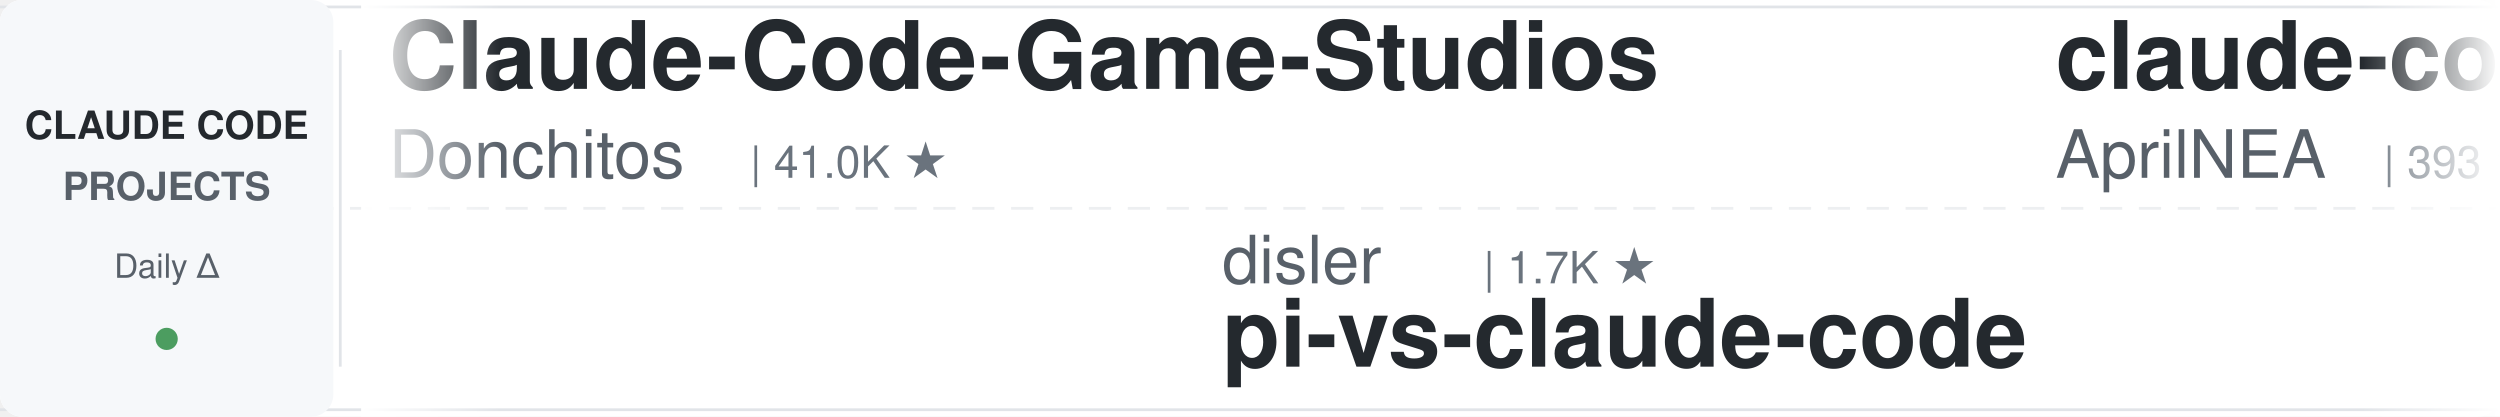
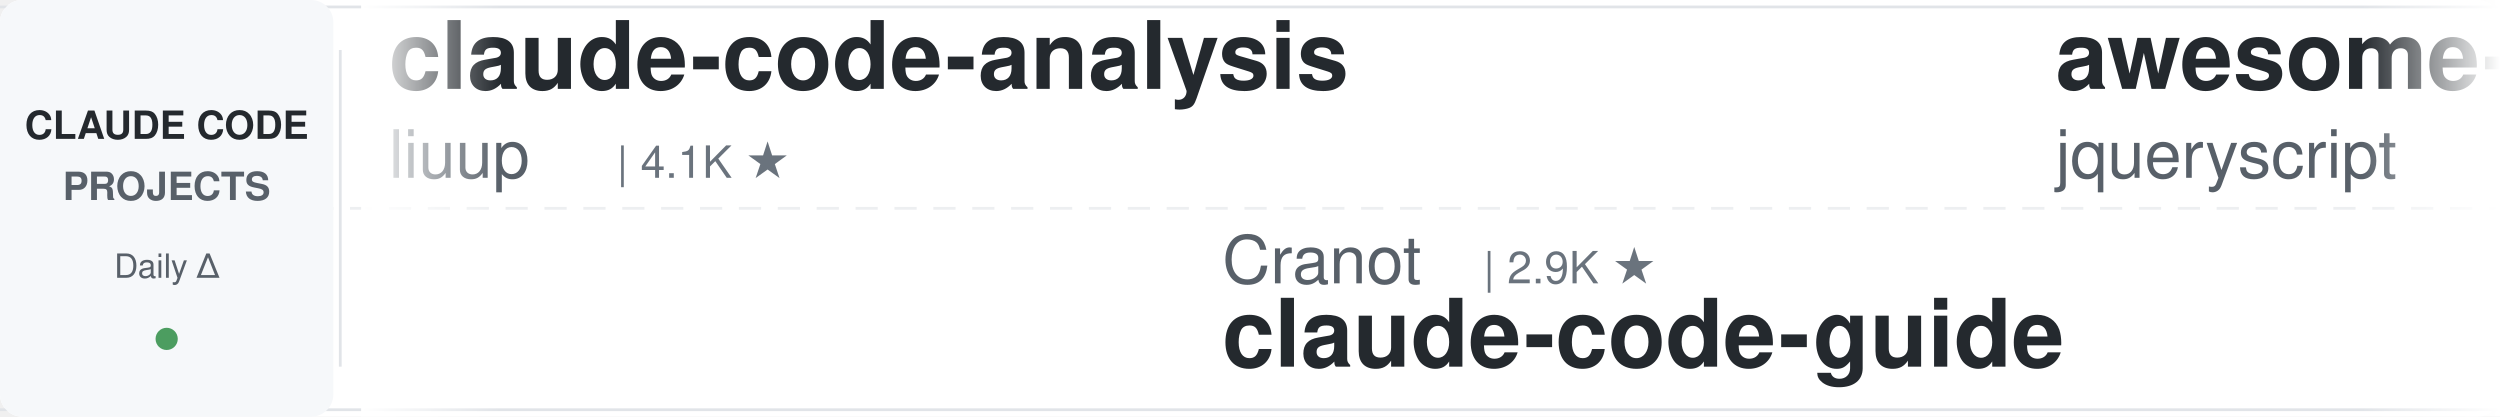
<svg xmlns="http://www.w3.org/2000/svg" width="900" height="150">
  <defs>
    <linearGradient id="leftFade" x1="0%" y1="0%" x2="100%" y2="0%">
      <stop offset="0%" style="stop-color:#ffffff;stop-opacity:1" />
      <stop offset="100%" style="stop-color:#ffffff;stop-opacity:0" />
    </linearGradient>
    <linearGradient id="rightFade" x1="0%" y1="0%" x2="100%" y2="0%">
      <stop offset="0%" style="stop-color:#ffffff;stop-opacity:0" />
      <stop offset="100%" style="stop-color:#ffffff;stop-opacity:1" />
    </linearGradient>
  </defs>
  <rect width="900" height="150" fill="#ffffff" rx="8" />
  <rect x="0" y="2" width="900" height="1" fill="#e1e4e8" />
  <rect x="0" y="147" width="900" height="1" fill="#e1e4e8" />
  <line x1="0" y1="75" x2="900" y2="75" stroke="#e1e4e8" stroke-width="1" stroke-dasharray="8 6" opacity="0.6" />
  <rect x="0" y="0" width="120" height="150" fill="#f6f8fa" rx="8" />
  <text x="60" y="50" font-family="-apple-system, BlinkMacSystemFont, 'Segoe UI', Helvetica, Arial, sans-serif" font-size="14" font-weight="600" fill="#24292e" text-anchor="middle">CLAUDE CODE</text>
  <text x="60" y="72" font-family="-apple-system, BlinkMacSystemFont, 'Segoe UI', Helvetica, Arial, sans-serif" font-size="14" font-weight="600" fill="#586069" text-anchor="middle">PROJECTS</text>
  <text x="60" y="100" font-family="-apple-system, BlinkMacSystemFont, 'Segoe UI', Helvetica, Arial, sans-serif" font-size="12" font-weight="500" fill="#586069" text-anchor="middle">Daily Δ</text>
  <circle cx="60" cy="122" r="4" fill="#22863a" opacity="0.8" />
  <rect x="122" y="18" width="1" height="114" fill="#e1e4e8" />
  <clipPath id="tickerClip">
    <rect x="130" y="0" width="770" height="150" />
  </clipPath>
  <g clip-path="url(#tickerClip)">
    <g id="tickerItems">
      <animateTransform attributeName="transform" attributeType="XML" type="translate" from="0 0" to="-3000 0" dur="54s" repeatCount="indefinite" />
      <g transform="translate(0, 0)">
-         <text x="140" y="32" font-family="-apple-system, BlinkMacSystemFont, 'Segoe UI', Helvetica, Arial, sans-serif" font-size="34" font-weight="600" fill="#24292e">Claude-Code-Game-Studios</text>
-         <text x="140" y="64" font-family="-apple-system, BlinkMacSystemFont, 'Segoe UI', Helvetica, Arial, sans-serif" font-size="24" font-weight="400" fill="#586069">Donchitos</text>
-         <text x="270" y="64" font-family="-apple-system, BlinkMacSystemFont, 'Segoe UI', Helvetica, Arial, sans-serif" font-size="16" font-weight="500" fill="#6a737d">| 41.0K ★</text>
+         <text x="140" y="32" font-family="-apple-system, BlinkMacSystemFont, 'Segoe UI', Helvetica, Arial, sans-serif" font-size="34" font-weight="600" fill="#24292e">claude-code-analysis</text>
+         <text x="140" y="64" font-family="-apple-system, BlinkMacSystemFont, 'Segoe UI', Helvetica, Arial, sans-serif" font-size="24" font-weight="400" fill="#586069">liuup</text>
+         <text x="222" y="64" font-family="-apple-system, BlinkMacSystemFont, 'Segoe UI', Helvetica, Arial, sans-serif" font-size="16" font-weight="500" fill="#6a737d">| 4.1K ★</text>
      </g>
      <g transform="translate(300, 0)">
-         <text x="140" y="102" font-family="-apple-system, BlinkMacSystemFont, 'Segoe UI', Helvetica, Arial, sans-serif" font-size="24" font-weight="400" fill="#586069">disler</text>
-         <text x="234" y="102" font-family="-apple-system, BlinkMacSystemFont, 'Segoe UI', Helvetica, Arial, sans-serif" font-size="16" font-weight="500" fill="#6a737d">| 1.7K ★</text>
-         <text x="140" y="132" font-family="-apple-system, BlinkMacSystemFont, 'Segoe UI', Helvetica, Arial, sans-serif" font-size="34" font-weight="600" fill="#24292e">pi-vs-claude-code</text>
+         <text x="140" y="102" font-family="-apple-system, BlinkMacSystemFont, 'Segoe UI', Helvetica, Arial, sans-serif" font-size="24" font-weight="400" fill="#586069">Cranot</text>
+         <text x="234" y="102" font-family="-apple-system, BlinkMacSystemFont, 'Segoe UI', Helvetica, Arial, sans-serif" font-size="16" font-weight="500" fill="#6a737d">| 2.9K ★</text>
+         <text x="140" y="132" font-family="-apple-system, BlinkMacSystemFont, 'Segoe UI', Helvetica, Arial, sans-serif" font-size="34" font-weight="600" fill="#24292e">claude-code-guide</text>
      </g>
      <g transform="translate(600, 0)">
-         <text x="140" y="32" font-family="-apple-system, BlinkMacSystemFont, 'Segoe UI', Helvetica, Arial, sans-serif" font-size="34" font-weight="600" fill="#24292e">claude-code-source</text>
-         <text x="140" y="64" font-family="-apple-system, BlinkMacSystemFont, 'Segoe UI', Helvetica, Arial, sans-serif" font-size="24" font-weight="400" fill="#586069">AprilNEA</text>
-         <text x="258" y="64" font-family="-apple-system, BlinkMacSystemFont, 'Segoe UI', Helvetica, Arial, sans-serif" font-size="16" font-weight="500" fill="#6a737d">| 393 ★</text>
+         <text x="140" y="32" font-family="-apple-system, BlinkMacSystemFont, 'Segoe UI', Helvetica, Arial, sans-serif" font-size="34" font-weight="600" fill="#24292e">awesome-claude-code</text>
+         <text x="140" y="64" font-family="-apple-system, BlinkMacSystemFont, 'Segoe UI', Helvetica, Arial, sans-serif" font-size="24" font-weight="400" fill="#586069">jqueryscript</text>
+         <text x="306" y="64" font-family="-apple-system, BlinkMacSystemFont, 'Segoe UI', Helvetica, Arial, sans-serif" font-size="16" font-weight="500" fill="#6a737d">| 556 ★</text>
      </g>
      <g transform="translate(900, 0)">
-         <text x="140" y="102" font-family="-apple-system, BlinkMacSystemFont, 'Segoe UI', Helvetica, Arial, sans-serif" font-size="24" font-weight="400" fill="#586069">wesammustafa</text>
-         <text x="306" y="102" font-family="-apple-system, BlinkMacSystemFont, 'Segoe UI', Helvetica, Arial, sans-serif" font-size="16" font-weight="500" fill="#6a737d">| 3.7K ★</text>
-         <text x="140" y="132" font-family="-apple-system, BlinkMacSystemFont, 'Segoe UI', Helvetica, Arial, sans-serif" font-size="34" font-weight="600" fill="#24292e">Claude-Code-Quest</text>
+         <text x="140" y="102" font-family="-apple-system, BlinkMacSystemFont, 'Segoe UI', Helvetica, Arial, sans-serif" font-size="24" font-weight="400" fill="#586069">andrew-kramer-inno</text>
+         <text x="378" y="102" font-family="-apple-system, BlinkMacSystemFont, 'Segoe UI', Helvetica, Arial, sans-serif" font-size="16" font-weight="500" fill="#6a737d">| 594 ★</text>
+         <text x="140" y="132" font-family="-apple-system, BlinkMacSystemFont, 'Segoe UI', Helvetica, Arial, sans-serif" font-size="34" font-weight="600" fill="#24292e">claude-code-source-build</text>
      </g>
      <g transform="translate(1200, 0)">
-         <text x="140" y="32" font-family="-apple-system, BlinkMacSystemFont, 'Segoe UI', Helvetica, Arial, sans-serif" font-size="34" font-weight="600" fill="#24292e">oh-my-claudecode</text>
-         <text x="140" y="64" font-family="-apple-system, BlinkMacSystemFont, 'Segoe UI', Helvetica, Arial, sans-serif" font-size="24" font-weight="400" fill="#586069">Yeachan-Heo</text>
-         <text x="294" y="64" font-family="-apple-system, BlinkMacSystemFont, 'Segoe UI', Helvetica, Arial, sans-serif" font-size="16" font-weight="500" fill="#6a737d">| 41.1K ★</text>
+         <text x="140" y="32" font-family="-apple-system, BlinkMacSystemFont, 'Segoe UI', Helvetica, Arial, sans-serif" font-size="34" font-weight="600" fill="#24292e">free-claude-code</text>
+         <text x="140" y="64" font-family="-apple-system, BlinkMacSystemFont, 'Segoe UI', Helvetica, Arial, sans-serif" font-size="24" font-weight="400" fill="#586069">Alishahryar1</text>
+         <text x="306" y="64" font-family="-apple-system, BlinkMacSystemFont, 'Segoe UI', Helvetica, Arial, sans-serif" font-size="16" font-weight="500" fill="#6a737d">| 73.3K ★</text>
      </g>
      <g transform="translate(1500, 0)">
-         <text x="140" y="102" font-family="-apple-system, BlinkMacSystemFont, 'Segoe UI', Helvetica, Arial, sans-serif" font-size="24" font-weight="400" fill="#586069">VoltAgent</text>
-         <text x="270" y="102" font-family="-apple-system, BlinkMacSystemFont, 'Segoe UI', Helvetica, Arial, sans-serif" font-size="16" font-weight="500" fill="#6a737d">| 26.8K ★</text>
-         <text x="140" y="132" font-family="-apple-system, BlinkMacSystemFont, 'Segoe UI', Helvetica, Arial, sans-serif" font-size="34" font-weight="600" fill="#24292e">awesome-claude-code-suba...</text>
+         <text x="140" y="102" font-family="-apple-system, BlinkMacSystemFont, 'Segoe UI', Helvetica, Arial, sans-serif" font-size="24" font-weight="400" fill="#586069">Njengah</text>
+         <text x="246" y="102" font-family="-apple-system, BlinkMacSystemFont, 'Segoe UI', Helvetica, Arial, sans-serif" font-size="16" font-weight="500" fill="#6a737d">| 2.0K ★</text>
+         <text x="140" y="132" font-family="-apple-system, BlinkMacSystemFont, 'Segoe UI', Helvetica, Arial, sans-serif" font-size="34" font-weight="600" fill="#24292e">claude-code-cheat-sheet</text>
      </g>
      <g transform="translate(1800, 0)">
-         <text x="140" y="32" font-family="-apple-system, BlinkMacSystemFont, 'Segoe UI', Helvetica, Arial, sans-serif" font-size="34" font-weight="600" fill="#24292e">Auto-claude-code-researc...</text>
-         <text x="140" y="64" font-family="-apple-system, BlinkMacSystemFont, 'Segoe UI', Helvetica, Arial, sans-serif" font-size="24" font-weight="400" fill="#586069">wanshuiyin</text>
-         <text x="282" y="64" font-family="-apple-system, BlinkMacSystemFont, 'Segoe UI', Helvetica, Arial, sans-serif" font-size="16" font-weight="500" fill="#6a737d">| 19.9K ★</text>
+         <text x="140" y="32" font-family="-apple-system, BlinkMacSystemFont, 'Segoe UI', Helvetica, Arial, sans-serif" font-size="34" font-weight="600" fill="#24292e">claude-code-telegram</text>
+         <text x="140" y="64" font-family="-apple-system, BlinkMacSystemFont, 'Segoe UI', Helvetica, Arial, sans-serif" font-size="24" font-weight="400" fill="#586069">overwirehq</text>
+         <text x="282" y="64" font-family="-apple-system, BlinkMacSystemFont, 'Segoe UI', Helvetica, Arial, sans-serif" font-size="16" font-weight="500" fill="#6a737d">| 2.8K ★</text>
      </g>
      <g transform="translate(2100, 0)">
-         <text x="140" y="102" font-family="-apple-system, BlinkMacSystemFont, 'Segoe UI', Helvetica, Arial, sans-serif" font-size="24" font-weight="400" fill="#586069">diet103</text>
-         <text x="246" y="102" font-family="-apple-system, BlinkMacSystemFont, 'Segoe UI', Helvetica, Arial, sans-serif" font-size="16" font-weight="500" fill="#6a737d">| 10.1K ★</text>
-         <text x="140" y="132" font-family="-apple-system, BlinkMacSystemFont, 'Segoe UI', Helvetica, Arial, sans-serif" font-size="34" font-weight="600" fill="#24292e">claude-code-infrastructu...</text>
+         <text x="140" y="102" font-family="-apple-system, BlinkMacSystemFont, 'Segoe UI', Helvetica, Arial, sans-serif" font-size="24" font-weight="400" fill="#586069">ykdojo</text>
+         <text x="234" y="102" font-family="-apple-system, BlinkMacSystemFont, 'Segoe UI', Helvetica, Arial, sans-serif" font-size="16" font-weight="500" fill="#6a737d">| 10.4K ★</text>
+         <text x="140" y="132" font-family="-apple-system, BlinkMacSystemFont, 'Segoe UI', Helvetica, Arial, sans-serif" font-size="34" font-weight="600" fill="#24292e">claude-code-tips</text>
      </g>
      <g transform="translate(2400, 0)">
-         <text x="140" y="32" font-family="-apple-system, BlinkMacSystemFont, 'Segoe UI', Helvetica, Arial, sans-serif" font-size="34" font-weight="600" fill="#24292e">claude-code-skills</text>
-         <text x="140" y="64" font-family="-apple-system, BlinkMacSystemFont, 'Segoe UI', Helvetica, Arial, sans-serif" font-size="24" font-weight="400" fill="#586069">daymade</text>
-         <text x="246" y="64" font-family="-apple-system, BlinkMacSystemFont, 'Segoe UI', Helvetica, Arial, sans-serif" font-size="16" font-weight="500" fill="#6a737d">| 1.5K ★</text>
+         <text x="140" y="32" font-family="-apple-system, BlinkMacSystemFont, 'Segoe UI', Helvetica, Arial, sans-serif" font-size="34" font-weight="600" fill="#24292e">claude-code-engineering</text>
+         <text x="140" y="64" font-family="-apple-system, BlinkMacSystemFont, 'Segoe UI', Helvetica, Arial, sans-serif" font-size="24" font-weight="400" fill="#586069">huangjia2019</text>
+         <text x="306" y="64" font-family="-apple-system, BlinkMacSystemFont, 'Segoe UI', Helvetica, Arial, sans-serif" font-size="16" font-weight="500" fill="#6a737d">| 1.2K ★</text>
      </g>
      <g transform="translate(2700, 0)">
-         <text x="140" y="102" font-family="-apple-system, BlinkMacSystemFont, 'Segoe UI', Helvetica, Arial, sans-serif" font-size="24" font-weight="400" fill="#586069">1rgs</text>
-         <text x="210" y="102" font-family="-apple-system, BlinkMacSystemFont, 'Segoe UI', Helvetica, Arial, sans-serif" font-size="16" font-weight="500" fill="#6a737d">| 3.8K ★</text>
-         <text x="140" y="132" font-family="-apple-system, BlinkMacSystemFont, 'Segoe UI', Helvetica, Arial, sans-serif" font-size="34" font-weight="600" fill="#24292e">claude-code-proxy</text>
+         <text x="140" y="102" font-family="-apple-system, BlinkMacSystemFont, 'Segoe UI', Helvetica, Arial, sans-serif" font-size="24" font-weight="400" fill="#586069">shareAI-lab</text>
+         <text x="294" y="102" font-family="-apple-system, BlinkMacSystemFont, 'Segoe UI', Helvetica, Arial, sans-serif" font-size="16" font-weight="500" fill="#6a737d">| 80.9K ★</text>
+         <text x="140" y="132" font-family="-apple-system, BlinkMacSystemFont, 'Segoe UI', Helvetica, Arial, sans-serif" font-size="34" font-weight="600" fill="#24292e">learn-claude-code</text>
      </g>
      <g transform="translate(3000, 0)">
-         <text x="140" y="32" font-family="-apple-system, BlinkMacSystemFont, 'Segoe UI', Helvetica, Arial, sans-serif" font-size="34" font-weight="600" fill="#24292e">Claude-Code-Game-Studios</text>
-         <text x="140" y="64" font-family="-apple-system, BlinkMacSystemFont, 'Segoe UI', Helvetica, Arial, sans-serif" font-size="24" font-weight="400" fill="#586069">Donchitos</text>
-         <text x="270" y="64" font-family="-apple-system, BlinkMacSystemFont, 'Segoe UI', Helvetica, Arial, sans-serif" font-size="16" font-weight="500" fill="#6a737d">| 41.0K ★</text>
+         <text x="140" y="32" font-family="-apple-system, BlinkMacSystemFont, 'Segoe UI', Helvetica, Arial, sans-serif" font-size="34" font-weight="600" fill="#24292e">claude-code-analysis</text>
+         <text x="140" y="64" font-family="-apple-system, BlinkMacSystemFont, 'Segoe UI', Helvetica, Arial, sans-serif" font-size="24" font-weight="400" fill="#586069">liuup</text>
+         <text x="222" y="64" font-family="-apple-system, BlinkMacSystemFont, 'Segoe UI', Helvetica, Arial, sans-serif" font-size="16" font-weight="500" fill="#6a737d">| 4.1K ★</text>
      </g>
      <g transform="translate(3300, 0)">
-         <text x="140" y="102" font-family="-apple-system, BlinkMacSystemFont, 'Segoe UI', Helvetica, Arial, sans-serif" font-size="24" font-weight="400" fill="#586069">disler</text>
-         <text x="234" y="102" font-family="-apple-system, BlinkMacSystemFont, 'Segoe UI', Helvetica, Arial, sans-serif" font-size="16" font-weight="500" fill="#6a737d">| 1.7K ★</text>
-         <text x="140" y="132" font-family="-apple-system, BlinkMacSystemFont, 'Segoe UI', Helvetica, Arial, sans-serif" font-size="34" font-weight="600" fill="#24292e">pi-vs-claude-code</text>
+         <text x="140" y="102" font-family="-apple-system, BlinkMacSystemFont, 'Segoe UI', Helvetica, Arial, sans-serif" font-size="24" font-weight="400" fill="#586069">Cranot</text>
+         <text x="234" y="102" font-family="-apple-system, BlinkMacSystemFont, 'Segoe UI', Helvetica, Arial, sans-serif" font-size="16" font-weight="500" fill="#6a737d">| 2.9K ★</text>
+         <text x="140" y="132" font-family="-apple-system, BlinkMacSystemFont, 'Segoe UI', Helvetica, Arial, sans-serif" font-size="34" font-weight="600" fill="#24292e">claude-code-guide</text>
      </g>
      <g transform="translate(3600, 0)">
-         <text x="140" y="32" font-family="-apple-system, BlinkMacSystemFont, 'Segoe UI', Helvetica, Arial, sans-serif" font-size="34" font-weight="600" fill="#24292e">claude-code-source</text>
-         <text x="140" y="64" font-family="-apple-system, BlinkMacSystemFont, 'Segoe UI', Helvetica, Arial, sans-serif" font-size="24" font-weight="400" fill="#586069">AprilNEA</text>
-         <text x="258" y="64" font-family="-apple-system, BlinkMacSystemFont, 'Segoe UI', Helvetica, Arial, sans-serif" font-size="16" font-weight="500" fill="#6a737d">| 393 ★</text>
+         <text x="140" y="32" font-family="-apple-system, BlinkMacSystemFont, 'Segoe UI', Helvetica, Arial, sans-serif" font-size="34" font-weight="600" fill="#24292e">awesome-claude-code</text>
+         <text x="140" y="64" font-family="-apple-system, BlinkMacSystemFont, 'Segoe UI', Helvetica, Arial, sans-serif" font-size="24" font-weight="400" fill="#586069">jqueryscript</text>
+         <text x="306" y="64" font-family="-apple-system, BlinkMacSystemFont, 'Segoe UI', Helvetica, Arial, sans-serif" font-size="16" font-weight="500" fill="#6a737d">| 556 ★</text>
      </g>
      <g transform="translate(3900, 0)">
-         <text x="140" y="102" font-family="-apple-system, BlinkMacSystemFont, 'Segoe UI', Helvetica, Arial, sans-serif" font-size="24" font-weight="400" fill="#586069">wesammustafa</text>
-         <text x="306" y="102" font-family="-apple-system, BlinkMacSystemFont, 'Segoe UI', Helvetica, Arial, sans-serif" font-size="16" font-weight="500" fill="#6a737d">| 3.7K ★</text>
-         <text x="140" y="132" font-family="-apple-system, BlinkMacSystemFont, 'Segoe UI', Helvetica, Arial, sans-serif" font-size="34" font-weight="600" fill="#24292e">Claude-Code-Quest</text>
+         <text x="140" y="102" font-family="-apple-system, BlinkMacSystemFont, 'Segoe UI', Helvetica, Arial, sans-serif" font-size="24" font-weight="400" fill="#586069">andrew-kramer-inno</text>
+         <text x="378" y="102" font-family="-apple-system, BlinkMacSystemFont, 'Segoe UI', Helvetica, Arial, sans-serif" font-size="16" font-weight="500" fill="#6a737d">| 594 ★</text>
+         <text x="140" y="132" font-family="-apple-system, BlinkMacSystemFont, 'Segoe UI', Helvetica, Arial, sans-serif" font-size="34" font-weight="600" fill="#24292e">claude-code-source-build</text>
      </g>
    </g>
  </g>
  <rect x="130" y="0" width="50" height="150" fill="url(#leftFade)" />
  <rect x="850" y="0" width="50" height="150" fill="url(#rightFade)" />
</svg>
